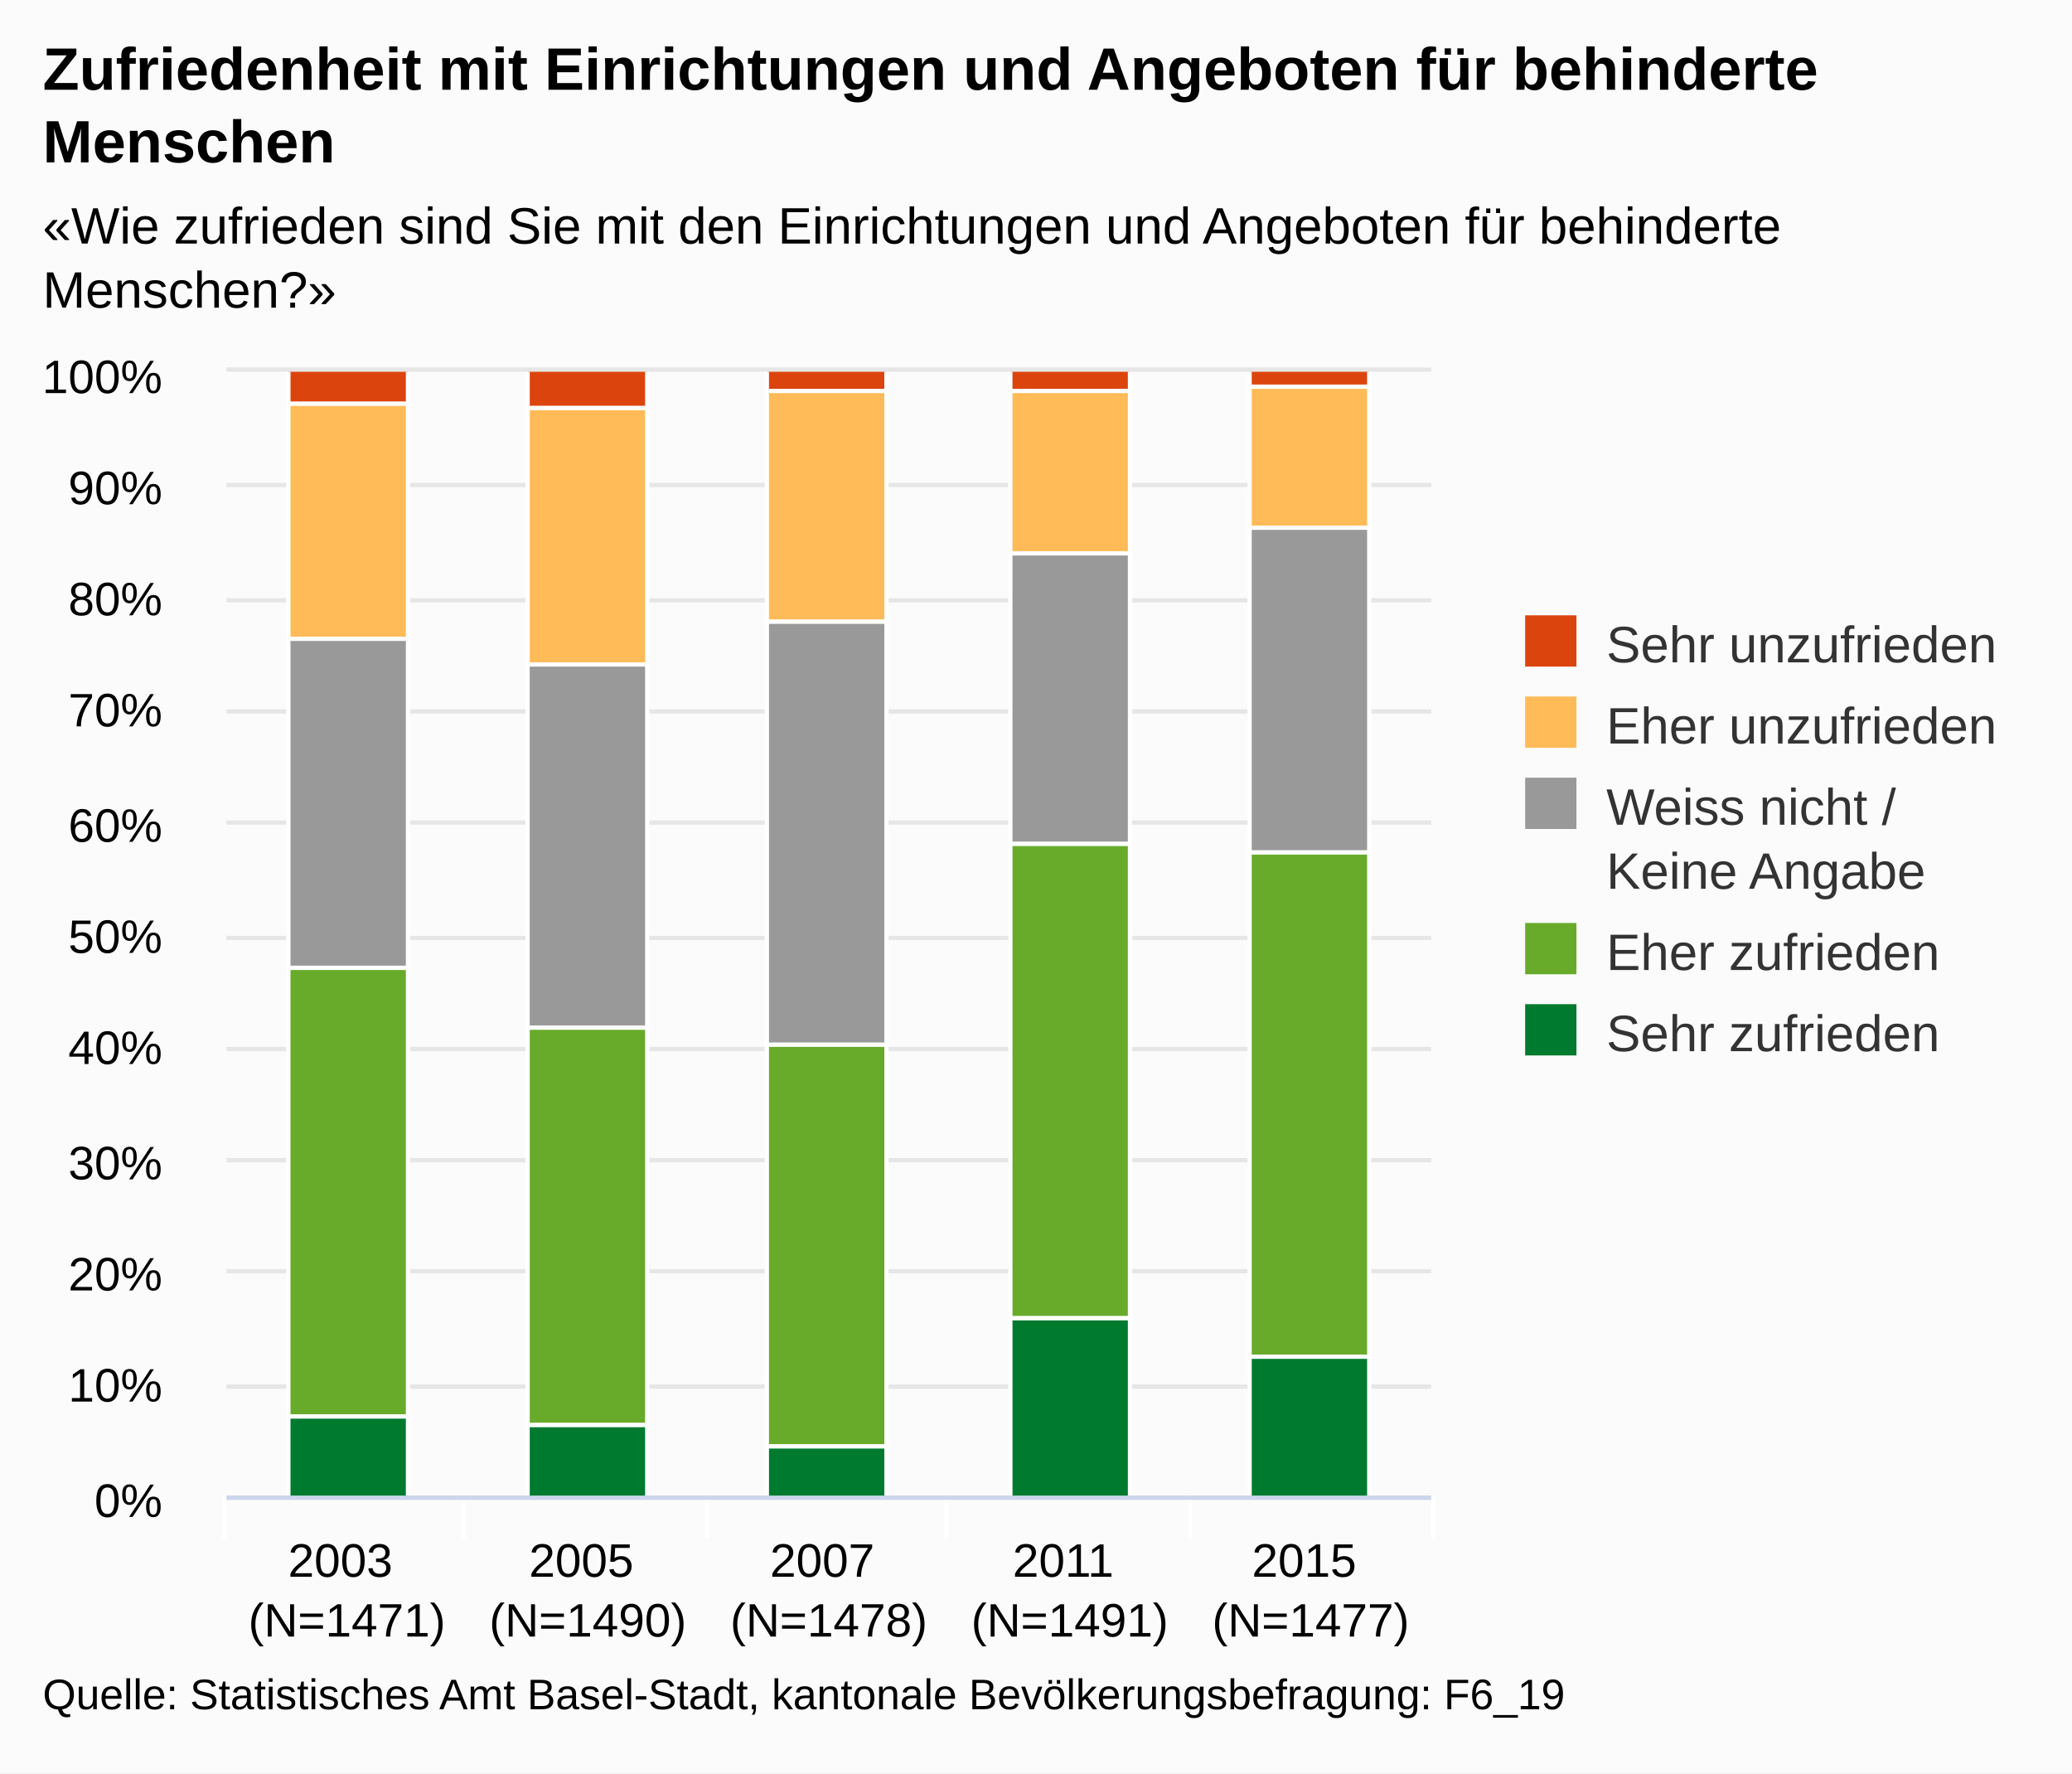
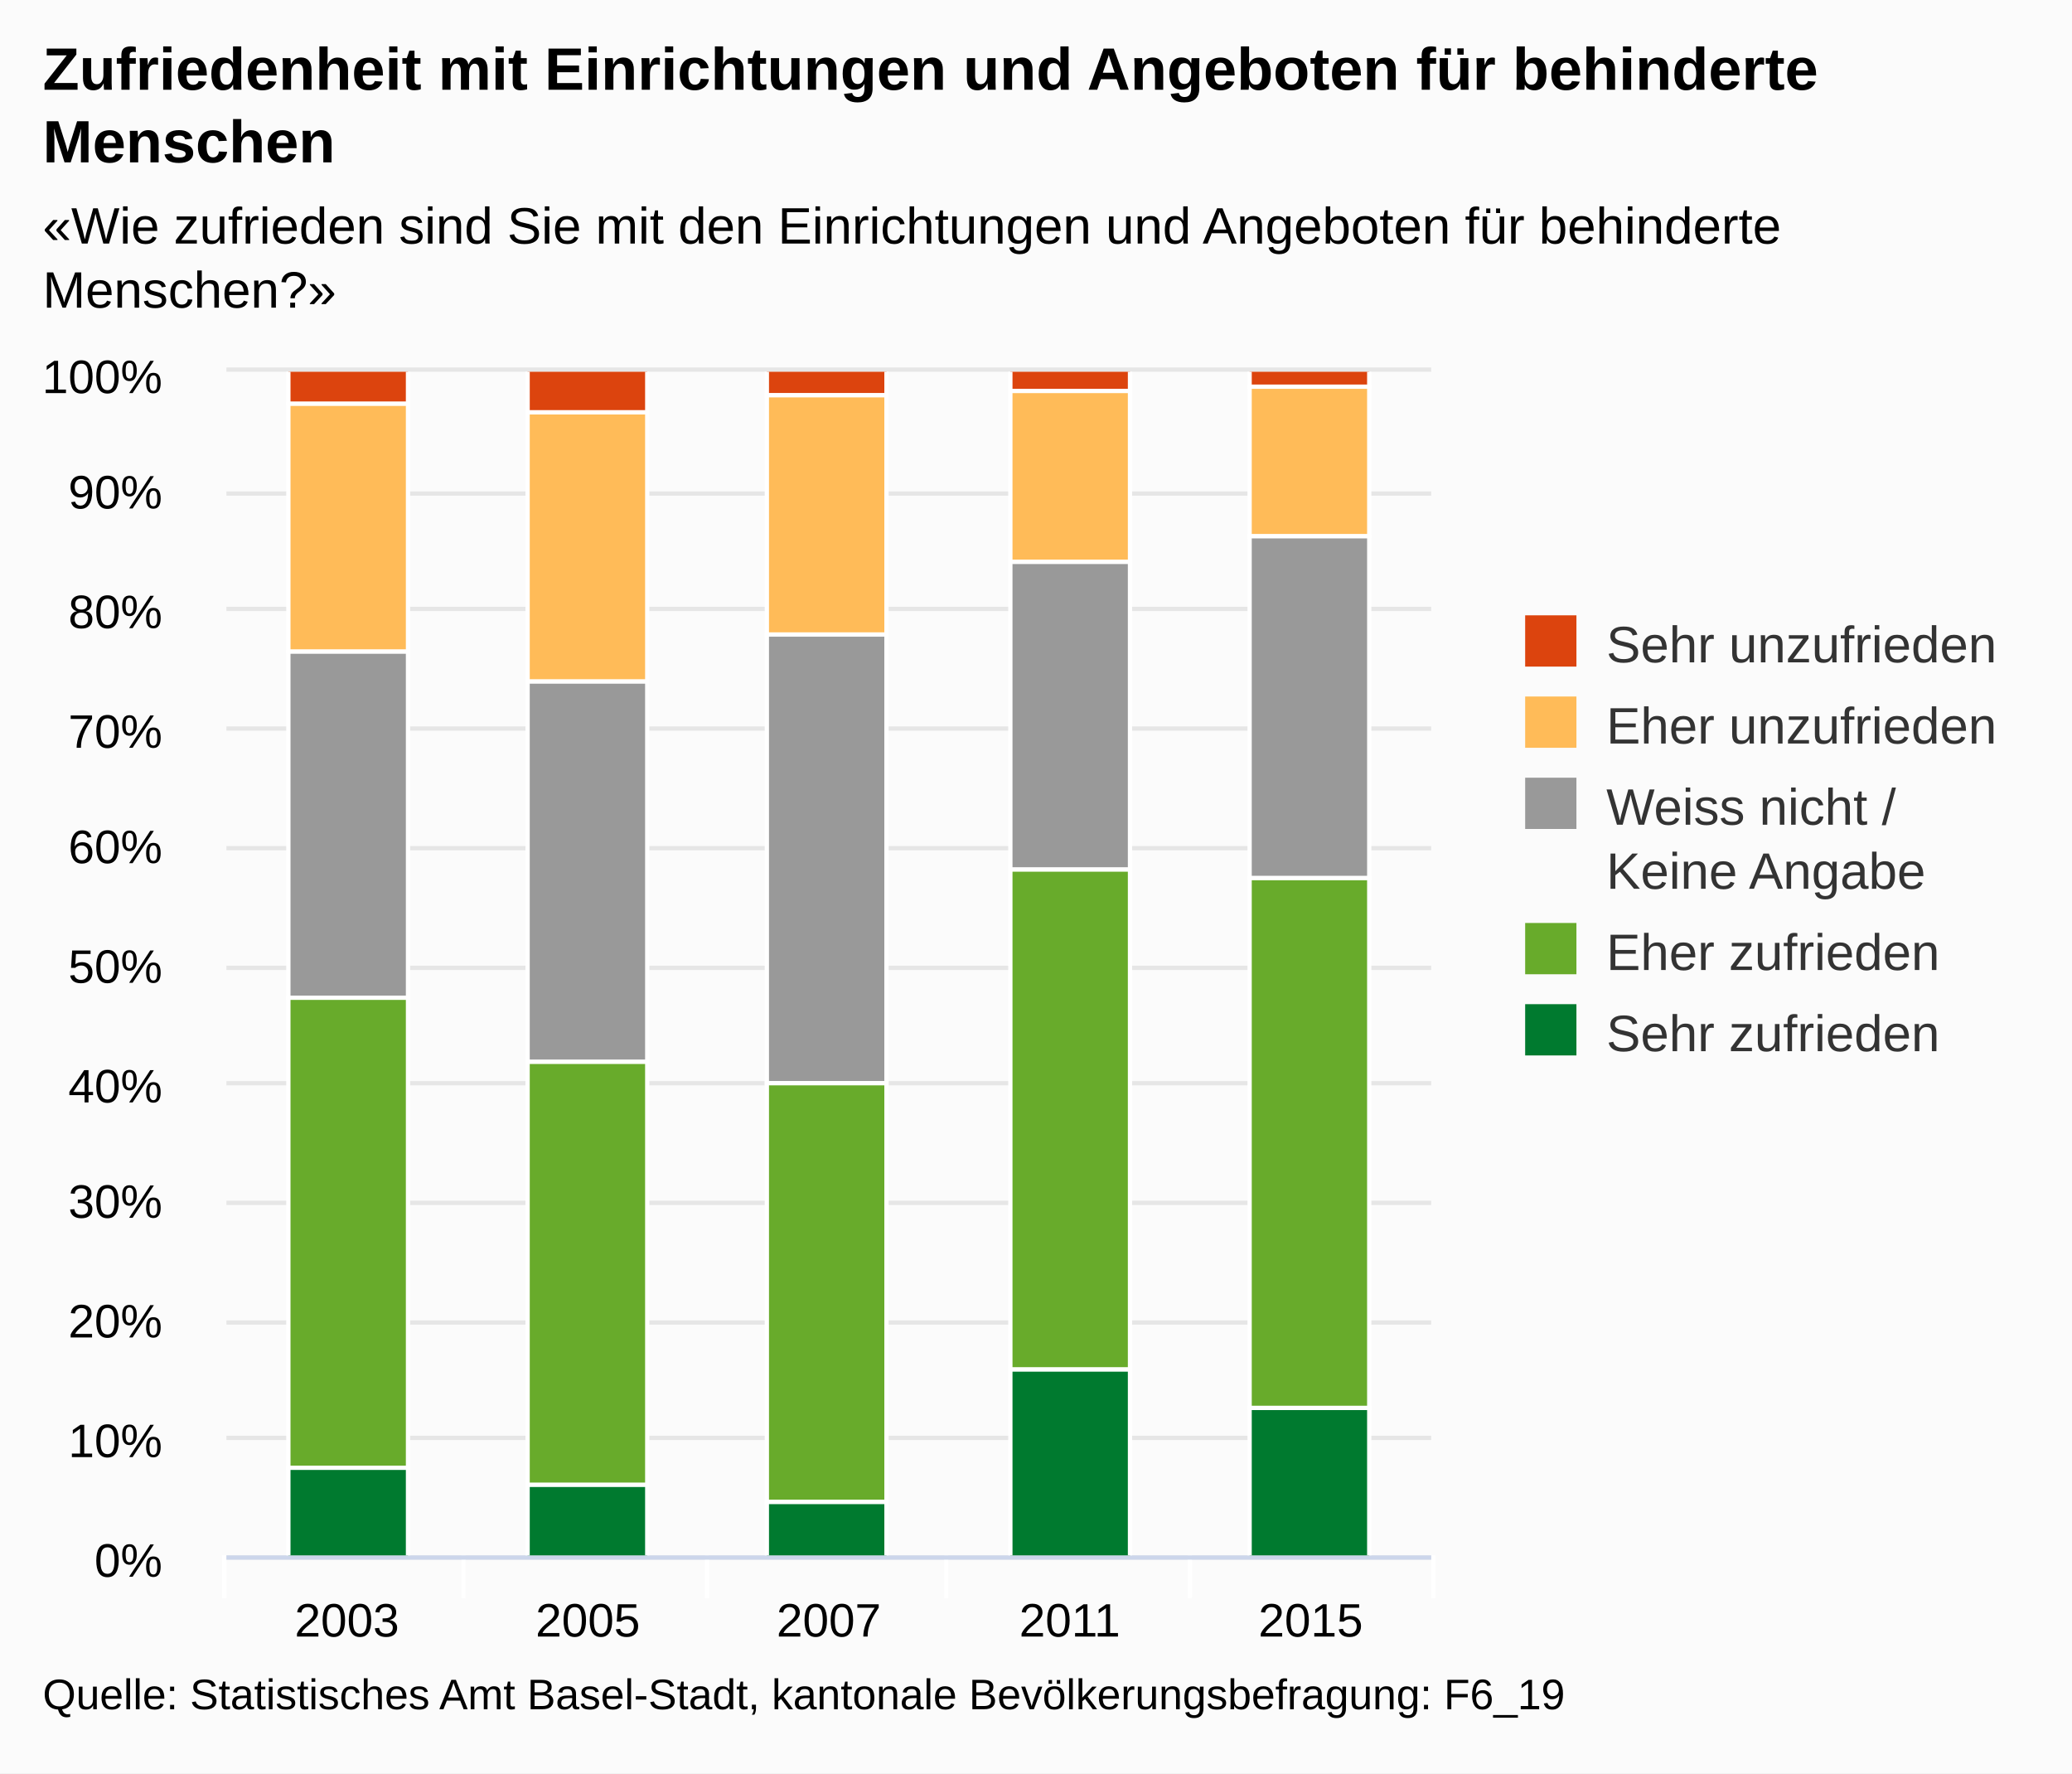
<svg xmlns="http://www.w3.org/2000/svg" class="highcharts-root" viewBox="0 0 485 415" font-family="Arial" font-size="12">
  <defs>
    <clipPath id="a">
-       <path fill="none" d="M0 0h282v263H0z" />
+       <path fill="none" d="M0 0h282v277H0z" />
    </clipPath>
  </defs>
  <rect fill="#fbfbfb" class="highcharts-background" width="485" height="415" rx="0" ry="0" />
-   <path fill="none" class="highcharts-plot-background" d="M53 87h282v263H53z" />
+   <path fill="none" class="highcharts-plot-background" d="M53 87h282v277H53z" />
  <g class="highcharts-grid highcharts-xaxis-grid">
-     <path fill="none" class="highcharts-grid-line" d="M108.5 87v263m57-263v263m56-263v263m57-263v263m56-263v263M52.5 87v263" />
+     <path fill="none" class="highcharts-grid-line" d="M108.5 87v277m57-277v277m56-277v277m57-277v277m56-277v277M52.5 87v277" />
  </g>
  <g class="highcharts-grid highcharts-yaxis-grid">
-     <path fill="none" stroke="#e6e6e6" class="highcharts-grid-line" d="M53 350.5h282m-282-26h282m-282-27h282m-282-26h282m-282-26h282m-282-26h282m-282-27h282m-282-26h282m-282-26h282m-282-27h282m-282-27h282" />
+     <path fill="none" stroke="#e6e6e6" class="highcharts-grid-line" d="M53 364.5h282m-282-28h282m-282-27h282m-282-28h282m-282-28h282m-282-27h282m-282-28h282m-282-28h282m-282-28h282m-282-27h282m-282-29h282" />
  </g>
-   <path fill="none" class="highcharts-plot-border" d="M53 87h282v263H53z" />
+   <path fill="none" class="highcharts-plot-border" d="M53 87h282v277H53z" />
  <g class="highcharts-axis highcharts-xaxis">
-     <path fill="none" class="highcharts-tick" stroke="#FFF" d="M108.5 350v10m57-10v10m56-10v10m57-10v10m57-10v10m-283-10v10" />
-     <path fill="none" class="highcharts-axis-line" stroke="#ccd6eb" d="M53 350.5h282" />
+     <path fill="none" class="highcharts-tick" stroke="#FFF" d="M108.5 364v10m57-10v10m56-10v10m57-10v10m57-10v10m-283-10v10" />
+     <path fill="none" class="highcharts-axis-line" stroke="#ccd6eb" d="M53 364.5h282" />
  </g>
  <g class="highcharts-axis highcharts-yaxis">
-     <path fill="none" class="highcharts-axis-line" d="M53 87v263" />
+     <path fill="none" class="highcharts-axis-line" d="M53 87v277" />
  </g>
  <g class="highcharts-series-group">
    <g class="highcharts-series highcharts-series-0 highcharts-column-series highcharts-color-undefined highcharts-tracker" transform="translate(53 87)" clip-path="url(#a)">
-       <path fill="#dc440e" class="highcharts-point" stroke="#fff" d="M14.5-.5h28v8h-28zm56 0h28v9h-28zm56 0h28v5h-28zm57 0h28v5h-28zm56 0h28v4h-28z" />
+       <path fill="#dc440e" class="highcharts-point" stroke="#fff" d="M14.5-.5h28v8h-28zm56 0h28v10h-28zm56 0h28v6h-28zm57 0h28v5h-28zm56 0h28v4h-28z" />
    </g>
    <g class="highcharts-series highcharts-series-1 highcharts-column-series highcharts-color-undefined highcharts-tracker" transform="translate(53 87)" clip-path="url(#a)">
-       <path fill="#ffbb58" class="highcharts-point" stroke="#fff" d="M14.5 7.5h28v55h-28zm56 1h28v60h-28zm56-4h28v54h-28zm57 0h28v38h-28zm56-1h28v33h-28z" />
+       <path fill="#ffbb58" class="highcharts-point" stroke="#fff" d="M14.5 7.5h28v58h-28zm56 2h28v63h-28zm56-4h28v56h-28zm57-1h28v40h-28zm56-1h28v35h-28z" />
    </g>
    <g class="highcharts-series highcharts-series-2 highcharts-column-series highcharts-color-undefined highcharts-tracker" transform="translate(53 87)" clip-path="url(#a)">
-       <path fill="#999" class="highcharts-point" stroke="#fff" d="M14.5 62.5h28v77h-28zm56 6h28v85h-28zm56-10h28v99h-28zm57-16h28v68h-28zm56-6h28v76h-28z" />
+       <path fill="#999" class="highcharts-point" stroke="#fff" d="M14.5 65.5h28v81h-28zm56 7h28v89h-28zm56-11h28v105h-28zm57-17h28v72h-28zm56-6h28v80h-28z" />
    </g>
    <g class="highcharts-series highcharts-series-3 highcharts-column-series highcharts-color-undefined highcharts-tracker" transform="translate(53 87)" clip-path="url(#a)">
-       <path fill="#68ab2b" class="highcharts-point" stroke="#fff" d="M14.5 139.5h28v105h-28zm56 14h28v93h-28zm56 4h28v94h-28zm57-47h28v111h-28zm56 2h28v118h-28z" />
+       <path fill="#68ab2b" class="highcharts-point" stroke="#fff" d="M14.5 146.5h28v110h-28zm56 15h28v99h-28zm56 5h28v98h-28zm57-50h28v117h-28zm56 2h28v124h-28z" />
    </g>
    <g class="highcharts-series highcharts-series-4 highcharts-column-series highcharts-color-undefined highcharts-tracker" transform="translate(53 87)" clip-path="url(#a)">
-       <path fill="#007a2f" class="highcharts-point" stroke="#fff" d="M14.5 244.5h28v19h-28zm56 2h28v17h-28zm56 5h28v12h-28zm57-30h28v42h-28zm56 9h28v33h-28z" />
+       <path fill="#007a2f" class="highcharts-point" stroke="#fff" d="M14.5 256.5h28v21h-28zm56 4h28v17h-28zm56 4h28v13h-28zm57-31h28v44h-28zm56 9h28v35h-28z" />
    </g>
  </g>
  <text x="10" class="highcharts-title" y="21" color="#000" font-size="14" font-weight="700">
    <tspan>Zufriedenheit mit Einrichtungen und Angeboten für behinderte</tspan>
    <tspan dy="17" x="10">Menschen</tspan>
  </text>
  <text x="10" class="highcharts-subtitle" y="57" color="#000">
    <tspan>«Wie zufrieden sind Sie mit den Einrichtungen und Angeboten für behinderte</tspan>
    <tspan dy="15" x="10">Menschen?»</tspan>
  </text>
  <g class="highcharts-legend" transform="translate(347 137)">
    <rect fill="none" class="highcharts-legend-box" rx="0" ry="0" width="128" height="121" />
    <g class="highcharts-legend-item highcharts-column-series highcharts-color-undefined highcharts-series-0">
      <text x="21" y="15" color="#333" font-weight="400" cursor="pointer" fill="#333" transform="translate(8 3)">
        <tspan>Sehr unzufrieden</tspan>
      </text>
      <path fill="#dc440e" class="highcharts-point" d="M10 7h12v12H10z" />
    </g>
    <g class="highcharts-legend-item highcharts-column-series highcharts-color-undefined highcharts-series-1">
      <text x="21" y="15" color="#333" font-weight="400" cursor="pointer" fill="#333" transform="translate(8 22)">
        <tspan>Eher unzufrieden</tspan>
      </text>
      <path fill="#ffbb58" class="highcharts-point" d="M10 26h12v12H10z" />
    </g>
    <g class="highcharts-legend-item highcharts-column-series highcharts-color-undefined highcharts-series-2">
      <text x="21" y="15" color="#333" font-weight="400" cursor="pointer" fill="#333" transform="translate(8 41)">
        <tspan>Weiss nicht /</tspan>
        <tspan x="21" dy="15">Keine Angabe</tspan>
      </text>
      <path fill="#999" class="highcharts-point" d="M10 45h12v12H10z" />
    </g>
    <g class="highcharts-legend-item highcharts-column-series highcharts-color-undefined highcharts-series-3">
      <text x="21" y="15" color="#333" font-weight="400" cursor="pointer" fill="#333" transform="translate(8 75)">
        <tspan>Eher zufrieden</tspan>
      </text>
      <path fill="#68ab2b" class="highcharts-point" d="M10 79h12v12H10z" />
    </g>
    <g class="highcharts-legend-item highcharts-column-series highcharts-color-undefined highcharts-series-4">
      <text x="21" y="15" color="#333" font-weight="400" cursor="pointer" fill="#333" transform="translate(8 94)">
        <tspan>Sehr zufrieden</tspan>
      </text>
      <path fill="#007a2f" class="highcharts-point" d="M10 98h12v12H10z" />
    </g>
  </g>
  <g class="highcharts-axis-labels highcharts-xaxis-labels" text-anchor="middle" color="#000" cursor="default" font-size="11">
-     <text x="81.2" y="369">
+     <text x="81.2" y="383">
      <tspan>2003</tspan>
-       <tspan x="81.2" dy="14">(N=1471)</tspan>
    </text>
-     <text x="137.6" y="369">
+     <text x="137.6" y="383">
      <tspan>2005</tspan>
-       <tspan x="137.6" dy="14">(N=1490)</tspan>
    </text>
-     <text x="194" y="369">
+     <text x="194" y="383">
      <tspan>2007</tspan>
-       <tspan x="194" dy="14">(N=1478)</tspan>
    </text>
-     <text x="250.4" y="369">
+     <text x="250.4" y="383">
      <tspan>2011</tspan>
-       <tspan x="250.4" dy="14">(N=1491)</tspan>
    </text>
-     <text x="306.8" y="369">
+     <text x="306.8" y="383">
      <tspan>2015</tspan>
-       <tspan x="306.8" dy="14">(N=1477)</tspan>
    </text>
  </g>
  <g class="highcharts-axis-labels highcharts-yaxis-labels" text-anchor="end" color="#000" cursor="default" font-size="11">
-     <text x="38" y="355">
+     <text x="38" y="369">
      <tspan>0%</tspan>
    </text>
-     <text x="38" y="328">
+     <text x="38" y="341">
      <tspan>10%</tspan>
    </text>
-     <text x="38" y="302">
+     <text x="38" y="313">
      <tspan>20%</tspan>
    </text>
-     <text x="38" y="276">
+     <text x="38" y="285">
      <tspan>30%</tspan>
    </text>
-     <text x="38" y="249">
+     <text x="38" y="258">
      <tspan>40%</tspan>
    </text>
-     <text x="38" y="223">
+     <text x="38" y="230">
      <tspan>50%</tspan>
    </text>
-     <text x="38" y="197">
+     <text x="38" y="202">
      <tspan>60%</tspan>
    </text>
-     <text x="38" y="170">
+     <text x="38" y="175">
      <tspan>70%</tspan>
    </text>
-     <text x="38" y="144">
+     <text x="38" y="147">
      <tspan>80%</tspan>
    </text>
-     <text x="38" y="118">
+     <text x="38" y="119">
      <tspan>90%</tspan>
    </text>
    <text x="38" y="92">
      <tspan>100%</tspan>
    </text>
  </g>
  <text x="10" class="highcharts-credits" y="400" cursor="default" color="#000" font-size="10">
    <tspan>Quelle: Statistisches Amt Basel-Stadt, kantonale Bevölkerungsbefragung: F6_19</tspan>
  </text>
</svg>
